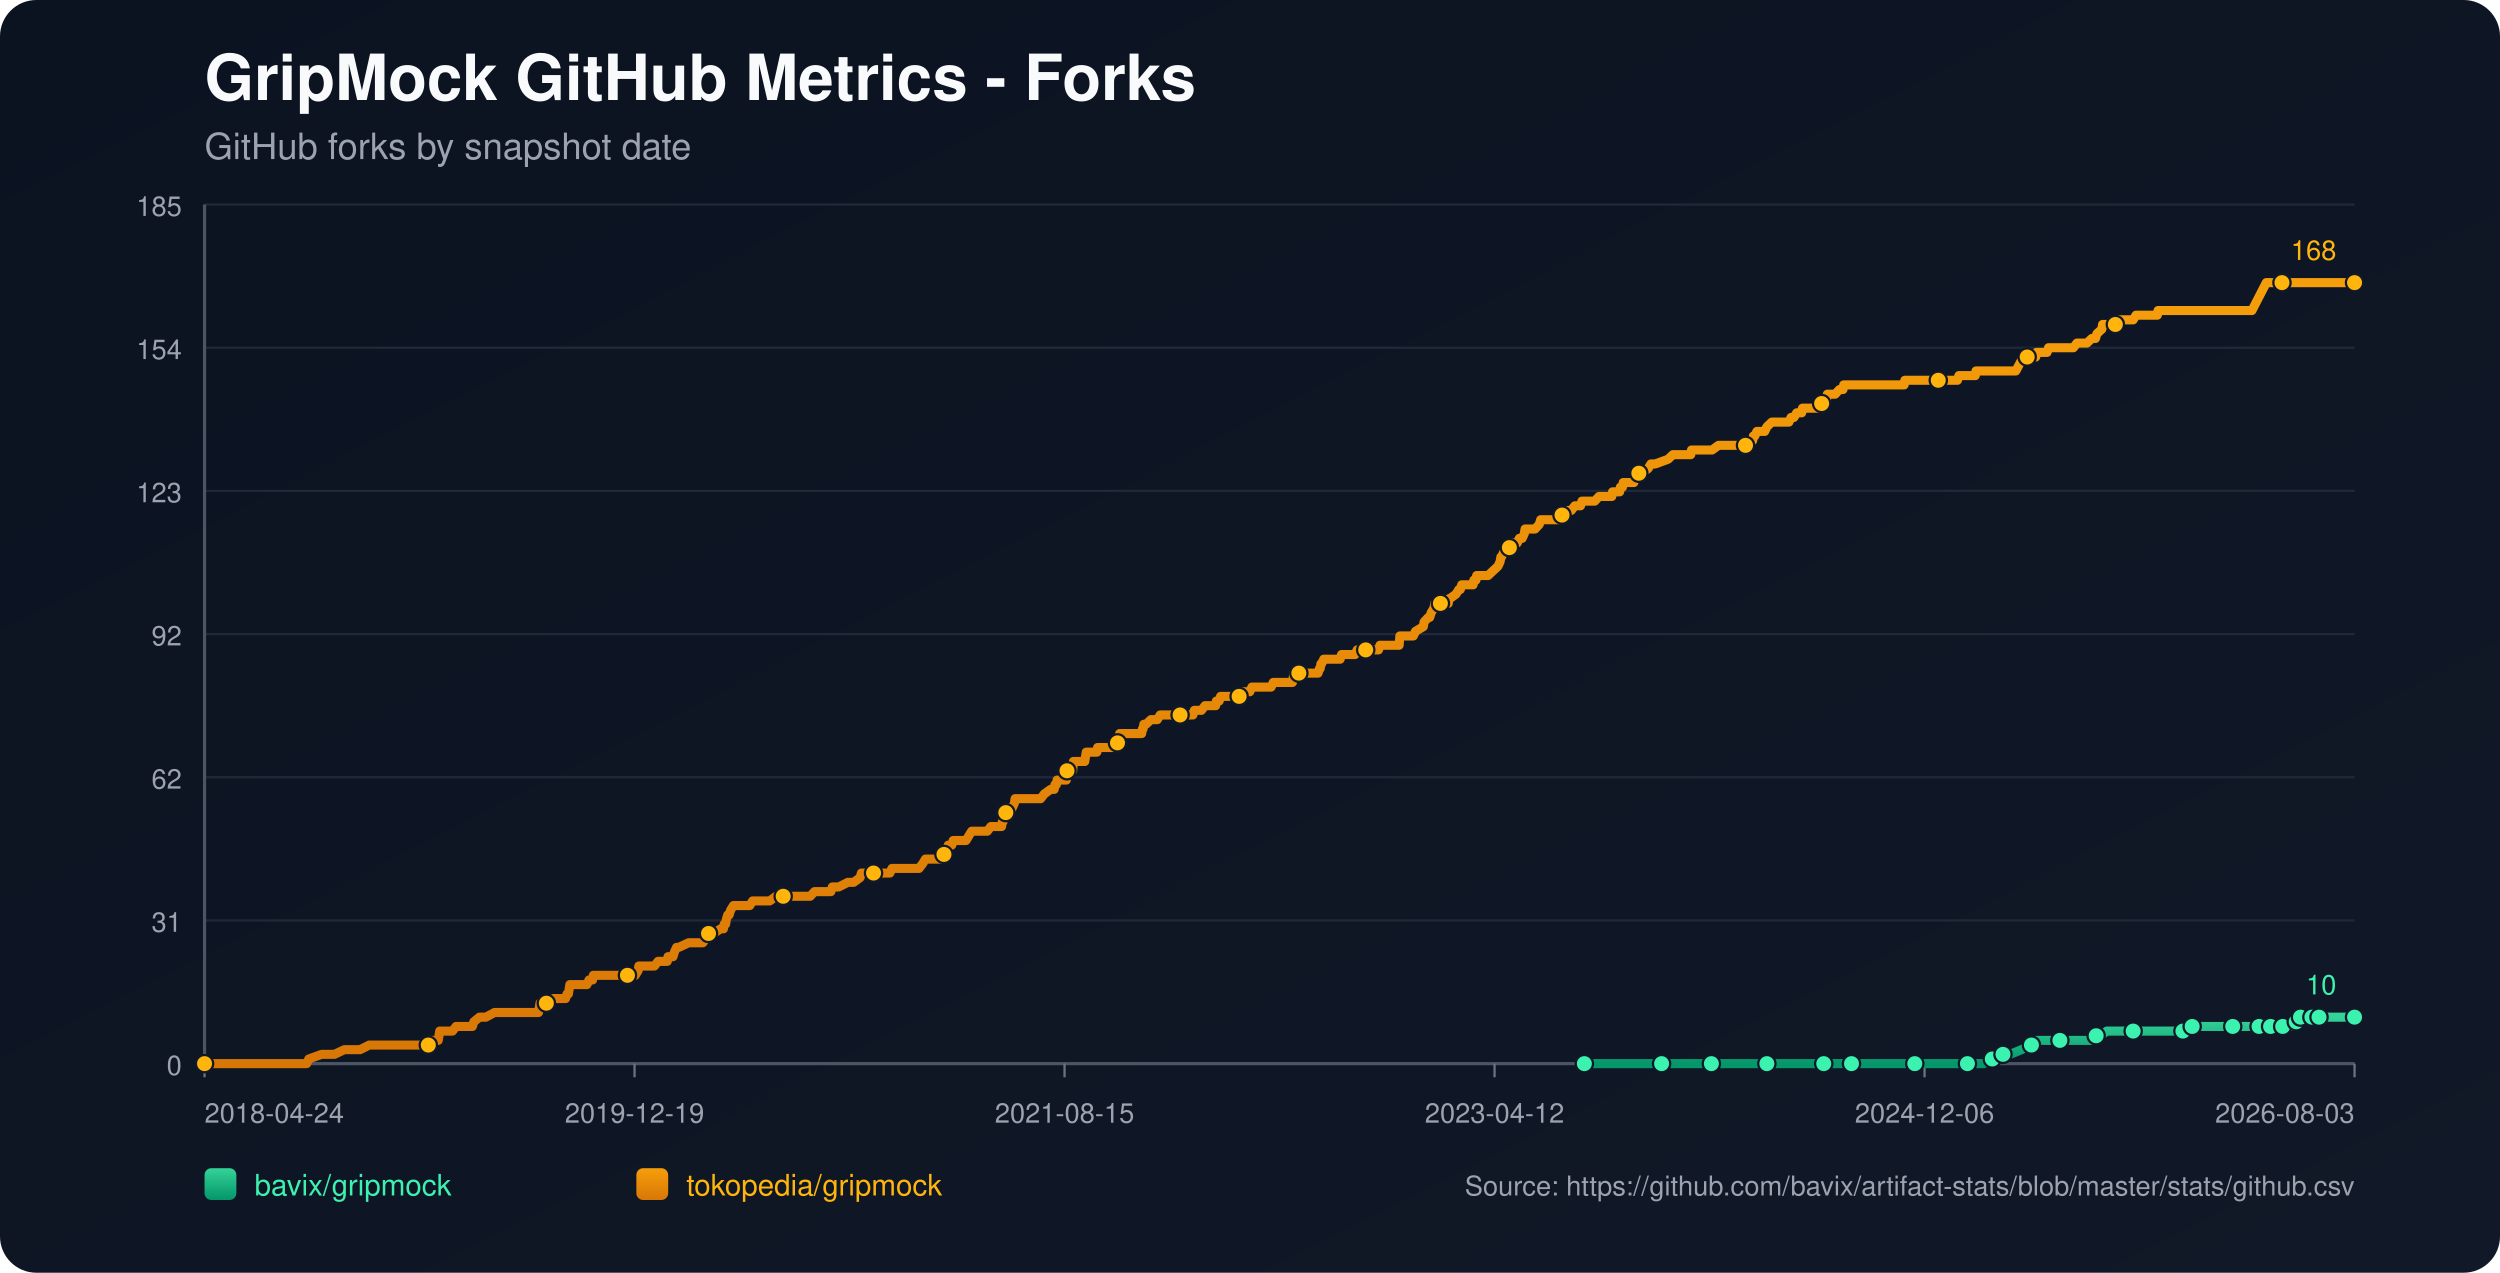
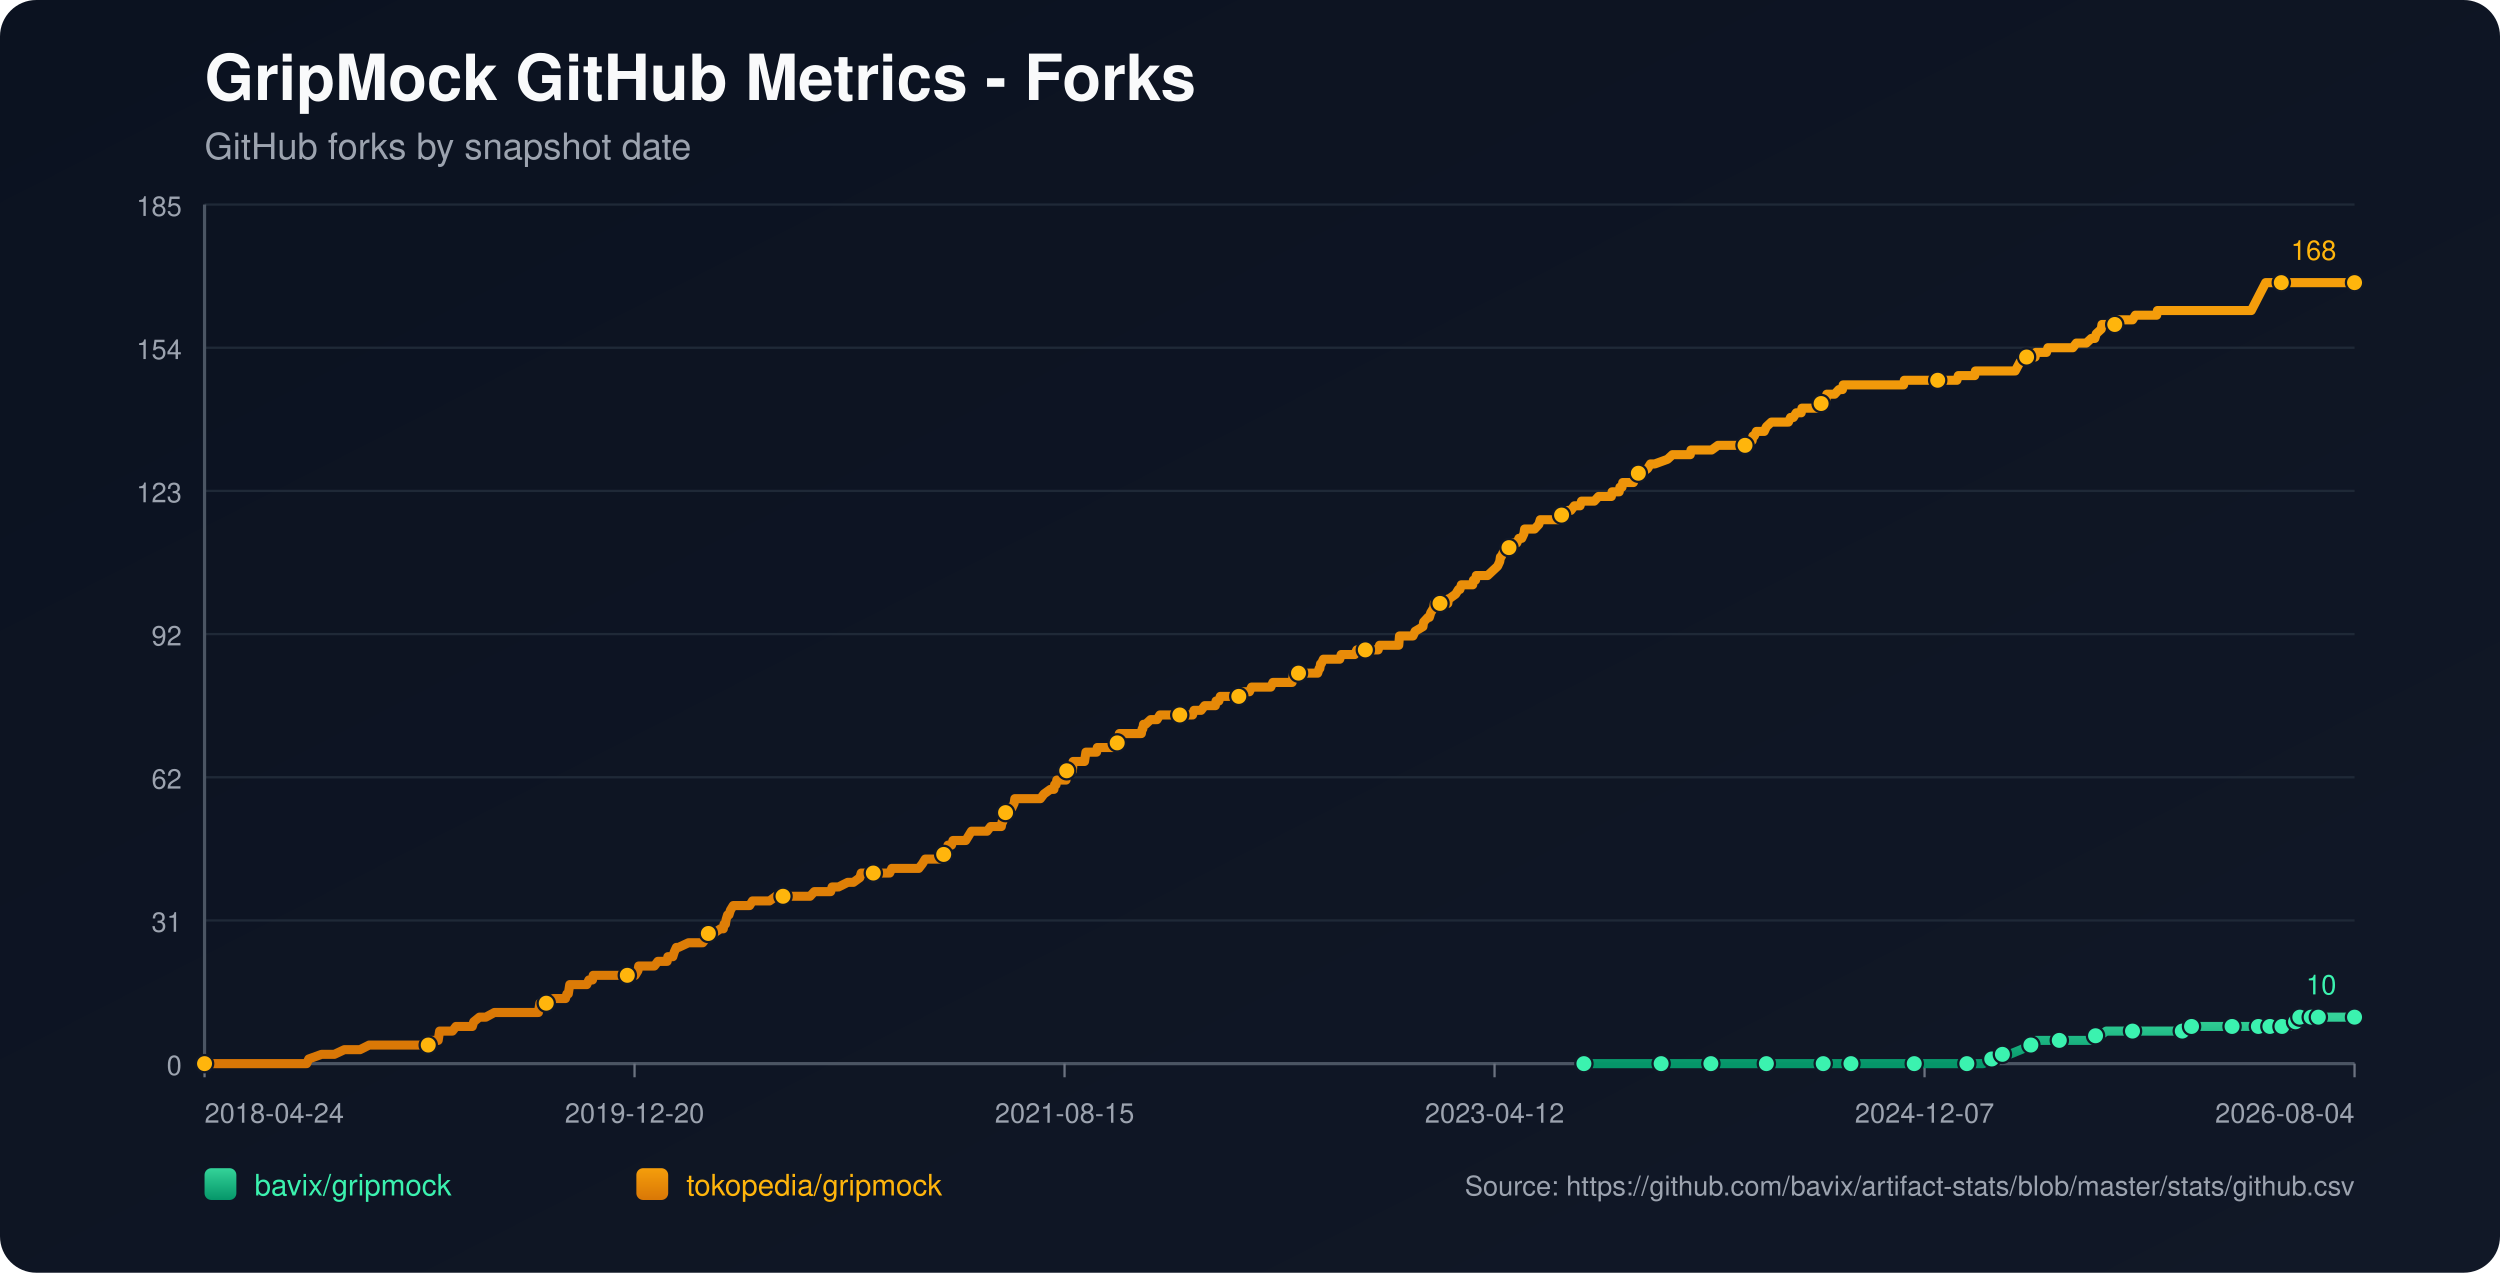
<svg xmlns="http://www.w3.org/2000/svg" width="1100" height="560" viewBox="0 0 1100 560">
  <defs>
    <linearGradient id="bg" x1="0" y1="0" x2="1" y2="1">
      <stop offset="0%" stop-color="#0b1220" />
      <stop offset="100%" stop-color="#111827" />
    </linearGradient>
    <linearGradient id="repo-0" x1="0" y1="0" x2="0" y2="1">
      <stop offset="0%" stop-color="#34d399" />
      <stop offset="100%" stop-color="#059669" />
    </linearGradient>
    <linearGradient id="repo-1" x1="0" y1="0" x2="0" y2="1">
      <stop offset="0%" stop-color="#f59e0b" />
      <stop offset="100%" stop-color="#d97706" />
    </linearGradient>
  </defs>
  <rect x="0" y="0" width="1100" height="560" fill="url(#bg)" rx="16" />
  <text x="90" y="44" fill="#f9fafb" font-size="28" font-family="-apple-system,BlinkMacSystemFont,Segoe UI,Helvetica,Arial,sans-serif" font-weight="700">GripMock GitHub Metrics - Forks</text>
  <text x="90" y="70" fill="#9ca3af" font-size="16" font-family="-apple-system,BlinkMacSystemFont,Segoe UI,Helvetica,Arial,sans-serif">GitHub forks by snapshot date</text>
  <line x1="90" y1="90.00" x2="1036" y2="90.00" stroke="#1f2937" stroke-width="1" />
  <text x="80" y="95.00" text-anchor="end" fill="#9ca3af" font-size="12" font-family="-apple-system,BlinkMacSystemFont,Segoe UI,Helvetica,Arial,sans-serif">185</text>
  <line x1="90" y1="153.00" x2="1036" y2="153.00" stroke="#1f2937" stroke-width="1" />
  <text x="80" y="158.00" text-anchor="end" fill="#9ca3af" font-size="12" font-family="-apple-system,BlinkMacSystemFont,Segoe UI,Helvetica,Arial,sans-serif">154</text>
  <line x1="90" y1="216.00" x2="1036" y2="216.00" stroke="#1f2937" stroke-width="1" />
  <text x="80" y="221.00" text-anchor="end" fill="#9ca3af" font-size="12" font-family="-apple-system,BlinkMacSystemFont,Segoe UI,Helvetica,Arial,sans-serif">123</text>
  <line x1="90" y1="279.00" x2="1036" y2="279.00" stroke="#1f2937" stroke-width="1" />
  <text x="80" y="284.00" text-anchor="end" fill="#9ca3af" font-size="12" font-family="-apple-system,BlinkMacSystemFont,Segoe UI,Helvetica,Arial,sans-serif">92</text>
  <line x1="90" y1="342.00" x2="1036" y2="342.00" stroke="#1f2937" stroke-width="1" />
  <text x="80" y="347.00" text-anchor="end" fill="#9ca3af" font-size="12" font-family="-apple-system,BlinkMacSystemFont,Segoe UI,Helvetica,Arial,sans-serif">62</text>
  <line x1="90" y1="405.00" x2="1036" y2="405.00" stroke="#1f2937" stroke-width="1" />
  <text x="80" y="410.00" text-anchor="end" fill="#9ca3af" font-size="12" font-family="-apple-system,BlinkMacSystemFont,Segoe UI,Helvetica,Arial,sans-serif">31</text>
  <line x1="90" y1="468.00" x2="1036" y2="468.00" stroke="#1f2937" stroke-width="1" />
  <text x="80" y="473.00" text-anchor="end" fill="#9ca3af" font-size="12" font-family="-apple-system,BlinkMacSystemFont,Segoe UI,Helvetica,Arial,sans-serif">0</text>
  <line x1="90" y1="468" x2="1036" y2="468" stroke="#4b5563" stroke-width="1.4" />
  <line x1="90" y1="90" x2="90" y2="468" stroke="#4b5563" stroke-width="1.4" />
  <line x1="90.00" y1="468" x2="90.00" y2="474" stroke="#6b7280" stroke-width="1" />
  <text x="90.00" y="494" text-anchor="start" fill="#9ca3af" font-size="12" font-family="-apple-system,BlinkMacSystemFont,Segoe UI,Helvetica,Arial,sans-serif">2018-04-24</text>
  <line x1="279.20" y1="468" x2="279.20" y2="474" stroke="#6b7280" stroke-width="1" />
-   <text x="279.20" y="494" text-anchor="middle" fill="#9ca3af" font-size="12" font-family="-apple-system,BlinkMacSystemFont,Segoe UI,Helvetica,Arial,sans-serif">2019-12-19</text>
+   <text x="279.20" y="494" text-anchor="middle" fill="#9ca3af" font-size="12" font-family="-apple-system,BlinkMacSystemFont,Segoe UI,Helvetica,Arial,sans-serif">2019-12-20</text>
  <line x1="468.40" y1="468" x2="468.40" y2="474" stroke="#6b7280" stroke-width="1" />
  <text x="468.40" y="494" text-anchor="middle" fill="#9ca3af" font-size="12" font-family="-apple-system,BlinkMacSystemFont,Segoe UI,Helvetica,Arial,sans-serif">2021-08-15</text>
  <line x1="657.60" y1="468" x2="657.60" y2="474" stroke="#6b7280" stroke-width="1" />
  <text x="657.60" y="494" text-anchor="middle" fill="#9ca3af" font-size="12" font-family="-apple-system,BlinkMacSystemFont,Segoe UI,Helvetica,Arial,sans-serif">2023-04-12</text>
  <line x1="846.80" y1="468" x2="846.80" y2="474" stroke="#6b7280" stroke-width="1" />
-   <text x="846.80" y="494" text-anchor="middle" fill="#9ca3af" font-size="12" font-family="-apple-system,BlinkMacSystemFont,Segoe UI,Helvetica,Arial,sans-serif">2024-12-06</text>
+   <text x="846.80" y="494" text-anchor="middle" fill="#9ca3af" font-size="12" font-family="-apple-system,BlinkMacSystemFont,Segoe UI,Helvetica,Arial,sans-serif">2024-12-07</text>
  <line x1="1036.00" y1="468" x2="1036.00" y2="474" stroke="#6b7280" stroke-width="1" />
-   <text x="1036.00" y="494" text-anchor="end" fill="#9ca3af" font-size="12" font-family="-apple-system,BlinkMacSystemFont,Segoe UI,Helvetica,Arial,sans-serif">2026-08-03</text>
-   <polyline fill="none" stroke="url(#repo-0)" stroke-width="4" stroke-linecap="round" stroke-linejoin="round" points="697.12,468.00 703.56,468.00 716.08,468.00 729.22,468.00 731.10,468.00 734.23,468.00 745.50,468.00 747.69,468.00 753.01,468.00 753.32,468.00 758.02,468.00 765.53,468.00 777.42,468.00 780.55,468.00 784.62,468.00 788.06,468.00 802.45,468.00 806.84,468.00 807.46,468.00 808.71,468.00 814.66,468.00 827.80,468.00 830.62,468.00 837.19,468.00 842.51,468.00 843.14,468.00 843.76,468.00 863.17,468.00 865.67,468.00 866.30,468.00 872.24,468.00 872.87,468.00 876.62,465.95 877.87,465.95 878.19,465.95 878.50,465.95 881.32,463.91 882.88,463.91 884.45,463.91 889.45,461.86 893.83,459.82 895.40,459.82 896.03,457.77 902.60,457.77 906.35,457.77 917.62,457.77 919.81,457.77 920.44,455.73 922.31,455.73 924.19,455.73 927.01,453.68 932.01,453.68 938.59,453.68 942.65,453.68 953.61,453.68 955.80,453.68 960.49,453.68 960.81,453.68 961.74,453.68 964.25,453.68 964.56,451.64 973.01,451.64 979.58,451.64 980.21,451.64 982.40,451.64 988.66,451.64 990.85,451.64 992.41,451.64 993.98,451.64 997.18,451.64 998.11,451.64 998.43,451.64 999.06,451.64 999.37,451.64 999.68,451.64 1004.07,451.64 1004.38,451.64 1004.69,451.64 1008.46,451.64 1008.76,449.59 1010.34,449.59 1010.65,449.59 1010.96,449.59 1011.91,449.59 1012.22,447.55 1016.31,447.55 1016.62,447.55 1016.93,447.55 1017.24,447.55 1018.50,447.55 1018.79,447.55 1020.05,447.55 1020.37,447.55 1025.99,447.55 1026.30,447.55 1026.61,447.55 1036.00,447.55" />
-   <circle cx="697.12" cy="468.00" r="3.8" fill="#3bf2af" stroke="#111827" stroke-width="1" />
-   <circle cx="731.10" cy="468.00" r="3.8" fill="#3bf2af" stroke="#111827" stroke-width="1" />
-   <circle cx="753.01" cy="468.00" r="3.8" fill="#3bf2af" stroke="#111827" stroke-width="1" />
-   <circle cx="777.42" cy="468.00" r="3.8" fill="#3bf2af" stroke="#111827" stroke-width="1" />
-   <circle cx="802.45" cy="468.00" r="3.8" fill="#3bf2af" stroke="#111827" stroke-width="1" />
-   <circle cx="814.66" cy="468.00" r="3.8" fill="#3bf2af" stroke="#111827" stroke-width="1" />
-   <circle cx="842.51" cy="468.00" r="3.8" fill="#3bf2af" stroke="#111827" stroke-width="1" />
-   <circle cx="865.67" cy="468.00" r="3.8" fill="#3bf2af" stroke="#111827" stroke-width="1" />
-   <circle cx="876.62" cy="465.95" r="3.8" fill="#3bf2af" stroke="#111827" stroke-width="1" />
-   <circle cx="881.32" cy="463.91" r="3.8" fill="#3bf2af" stroke="#111827" stroke-width="1" />
-   <circle cx="893.83" cy="459.82" r="3.8" fill="#3bf2af" stroke="#111827" stroke-width="1" />
-   <circle cx="906.35" cy="457.77" r="3.8" fill="#3bf2af" stroke="#111827" stroke-width="1" />
-   <circle cx="922.31" cy="455.73" r="3.8" fill="#3bf2af" stroke="#111827" stroke-width="1" />
-   <circle cx="938.59" cy="453.68" r="3.8" fill="#3bf2af" stroke="#111827" stroke-width="1" />
-   <circle cx="960.49" cy="453.68" r="3.8" fill="#3bf2af" stroke="#111827" stroke-width="1" />
-   <circle cx="964.56" cy="451.64" r="3.8" fill="#3bf2af" stroke="#111827" stroke-width="1" />
-   <circle cx="982.40" cy="451.64" r="3.8" fill="#3bf2af" stroke="#111827" stroke-width="1" />
-   <circle cx="993.98" cy="451.64" r="3.8" fill="#3bf2af" stroke="#111827" stroke-width="1" />
-   <circle cx="999.06" cy="451.64" r="3.8" fill="#3bf2af" stroke="#111827" stroke-width="1" />
-   <circle cx="1004.38" cy="451.64" r="3.8" fill="#3bf2af" stroke="#111827" stroke-width="1" />
-   <circle cx="1010.34" cy="449.59" r="3.8" fill="#3bf2af" stroke="#111827" stroke-width="1" />
-   <circle cx="1012.22" cy="447.55" r="3.8" fill="#3bf2af" stroke="#111827" stroke-width="1" />
-   <circle cx="1017.24" cy="447.55" r="3.8" fill="#3bf2af" stroke="#111827" stroke-width="1" />
-   <circle cx="1020.37" cy="447.55" r="3.8" fill="#3bf2af" stroke="#111827" stroke-width="1" />
+   <text x="1036.00" y="494" text-anchor="end" fill="#9ca3af" font-size="12" font-family="-apple-system,BlinkMacSystemFont,Segoe UI,Helvetica,Arial,sans-serif">2026-08-04</text>
+   <polyline fill="none" stroke="url(#repo-0)" stroke-width="4" stroke-linecap="round" stroke-linejoin="round" points="696.92,468.00 703.36,468.00 715.88,468.00 729.02,468.00 730.90,468.00 734.02,468.00 745.29,468.00 747.48,468.00 752.79,468.00 753.11,468.00 757.80,468.00 765.31,468.00 777.20,468.00 780.32,468.00 784.39,468.00 787.83,468.00 802.22,468.00 806.60,468.00 807.23,468.00 808.48,468.00 814.42,468.00 827.56,468.00 830.38,468.00 836.95,468.00 842.27,468.00 842.89,468.00 843.52,468.00 862.92,468.00 865.42,468.00 866.04,468.00 871.99,468.00 872.61,468.00 876.37,465.95 877.62,465.95 877.93,465.95 878.25,465.95 881.06,463.91 882.63,463.91 884.19,463.91 889.20,461.86 893.58,459.82 895.14,459.82 895.76,457.77 902.33,457.77 906.09,457.77 917.35,457.77 919.54,457.77 920.17,455.73 922.04,455.73 923.92,455.73 926.74,453.68 931.74,453.68 938.31,453.68 942.38,453.68 953.33,453.68 955.52,453.68 960.21,453.68 960.52,453.68 961.46,453.68 963.97,453.68 964.28,451.64 972.73,451.64 979.29,451.64 979.92,451.64 982.11,451.64 988.37,451.64 990.56,451.64 992.12,451.64 993.69,451.64 996.89,451.64 997.82,451.64 998.14,451.64 998.76,451.64 999.07,451.64 999.39,451.64 1003.77,451.64 1004.09,451.64 1004.39,451.64 1008.16,451.64 1008.46,449.59 1010.04,449.59 1010.35,449.59 1010.67,449.59 1011.61,449.59 1011.92,447.55 1016.01,447.55 1016.32,447.55 1016.63,447.55 1016.94,447.55 1018.20,447.55 1018.49,447.55 1019.75,447.55 1020.07,447.55 1025.69,447.55 1026.00,447.55 1026.31,447.55 1036.00,447.55" />
+   <circle cx="696.92" cy="468.00" r="3.8" fill="#3bf2af" stroke="#111827" stroke-width="1" />
+   <circle cx="730.90" cy="468.00" r="3.8" fill="#3bf2af" stroke="#111827" stroke-width="1" />
+   <circle cx="752.79" cy="468.00" r="3.8" fill="#3bf2af" stroke="#111827" stroke-width="1" />
+   <circle cx="777.20" cy="468.00" r="3.8" fill="#3bf2af" stroke="#111827" stroke-width="1" />
+   <circle cx="802.22" cy="468.00" r="3.8" fill="#3bf2af" stroke="#111827" stroke-width="1" />
+   <circle cx="814.42" cy="468.00" r="3.8" fill="#3bf2af" stroke="#111827" stroke-width="1" />
+   <circle cx="842.27" cy="468.00" r="3.8" fill="#3bf2af" stroke="#111827" stroke-width="1" />
+   <circle cx="865.42" cy="468.00" r="3.8" fill="#3bf2af" stroke="#111827" stroke-width="1" />
+   <circle cx="876.37" cy="465.95" r="3.8" fill="#3bf2af" stroke="#111827" stroke-width="1" />
+   <circle cx="881.06" cy="463.91" r="3.8" fill="#3bf2af" stroke="#111827" stroke-width="1" />
+   <circle cx="893.58" cy="459.82" r="3.8" fill="#3bf2af" stroke="#111827" stroke-width="1" />
+   <circle cx="906.09" cy="457.77" r="3.8" fill="#3bf2af" stroke="#111827" stroke-width="1" />
+   <circle cx="922.04" cy="455.73" r="3.8" fill="#3bf2af" stroke="#111827" stroke-width="1" />
+   <circle cx="938.31" cy="453.68" r="3.8" fill="#3bf2af" stroke="#111827" stroke-width="1" />
+   <circle cx="960.21" cy="453.68" r="3.8" fill="#3bf2af" stroke="#111827" stroke-width="1" />
+   <circle cx="964.28" cy="451.64" r="3.8" fill="#3bf2af" stroke="#111827" stroke-width="1" />
+   <circle cx="982.11" cy="451.64" r="3.8" fill="#3bf2af" stroke="#111827" stroke-width="1" />
+   <circle cx="993.69" cy="451.64" r="3.8" fill="#3bf2af" stroke="#111827" stroke-width="1" />
+   <circle cx="998.76" cy="451.64" r="3.8" fill="#3bf2af" stroke="#111827" stroke-width="1" />
+   <circle cx="1004.09" cy="451.64" r="3.8" fill="#3bf2af" stroke="#111827" stroke-width="1" />
+   <circle cx="1010.04" cy="449.59" r="3.8" fill="#3bf2af" stroke="#111827" stroke-width="1" />
+   <circle cx="1011.92" cy="447.55" r="3.8" fill="#3bf2af" stroke="#111827" stroke-width="1" />
+   <circle cx="1016.94" cy="447.55" r="3.8" fill="#3bf2af" stroke="#111827" stroke-width="1" />
+   <circle cx="1020.07" cy="447.55" r="3.8" fill="#3bf2af" stroke="#111827" stroke-width="1" />
  <circle cx="1036.00" cy="447.55" r="3.8" fill="#3bf2af" stroke="#111827" stroke-width="1" />
  <text x="1028.00" y="437.55" text-anchor="end" fill="#3bf2af" font-size="12" font-family="-apple-system,BlinkMacSystemFont,Segoe UI,Helvetica,Arial,sans-serif">10</text>
-   <polyline fill="none" stroke="url(#repo-1)" stroke-width="4" stroke-linecap="round" stroke-linejoin="round" points="90.00,468.00 91.75,468.00 92.38,468.00 95.82,468.00 99.26,468.00 134.94,468.00 135.88,465.95 141.51,463.91 147.14,463.91 151.52,461.86 154.97,461.86 155.59,461.86 155.91,461.86 156.22,461.86 157.78,461.86 158.41,461.86 162.48,459.82 162.79,459.82 166.55,459.82 167.48,459.82 167.80,459.82 169.36,459.82 170.93,459.82 172.80,459.82 173.74,459.82 178.75,459.82 181.25,459.82 182.82,459.82 183.13,459.82 188.14,459.82 188.45,459.82 189.08,457.77 192.21,457.77 192.83,457.77 193.15,455.73 193.46,453.68 199.09,453.68 200.66,451.64 206.60,451.64 207.85,451.64 208.48,449.59 210.98,447.55 213.80,447.55 217.56,445.50 217.87,445.50 220.06,445.50 222.25,445.50 225.38,445.50 226.32,445.50 228.51,445.50 230.70,445.50 232.58,445.50 232.89,445.50 233.20,445.50 235.71,445.50 236.33,445.50 236.96,445.50 237.27,443.45 237.58,441.41 237.90,441.41 240.40,441.41 241.03,441.41 243.53,439.36 248.85,439.36 249.48,437.32 249.79,437.32 250.10,437.32 250.73,433.23 251.98,433.23 252.29,433.23 254.17,433.23 254.48,433.23 256.67,433.23 257.61,433.23 258.24,433.23 259.18,431.18 260.74,431.18 261.06,429.14 261.99,429.14 264.81,429.14 268.25,429.14 269.19,429.14 270.13,429.14 270.44,429.14 271.70,429.14 272.01,429.14 272.63,429.14 273.57,429.14 275.14,429.14 275.76,429.14 276.08,429.14 276.39,429.14 277.95,429.14 278.89,429.14 279.52,429.14 280.77,427.09 281.08,425.05 282.65,425.05 286.09,425.05 287.97,425.05 289.53,423.00 289.85,423.00 292.04,423.00 293.60,423.00 293.92,420.95 295.79,420.95 296.11,420.95 296.73,418.91 297.67,416.86 297.98,416.86 298.30,416.86 298.61,416.86 302.99,414.82 306.75,414.82 307.06,414.82 307.68,414.82 308.94,414.82 309.25,414.82 310.81,412.77 311.44,410.73 311.75,410.73 312.07,410.73 312.38,410.73 313.94,410.73 317.07,408.68 318.32,408.68 318.64,406.64 319.26,406.64 319.58,404.59 320.20,402.55 320.83,402.55 321.45,400.50 322.71,398.45 323.33,398.45 325.21,398.45 325.52,398.45 326.77,398.45 328.65,398.45 329.90,398.45 331.16,396.41 331.47,396.41 332.09,396.41 333.03,396.41 333.97,396.41 335.54,396.41 337.10,396.41 338.67,396.41 341.48,394.36 343.99,394.36 344.30,394.36 344.61,394.36 349.31,394.36 350.25,394.36 351.18,394.36 351.50,394.36 352.44,394.36 354.63,394.36 354.94,394.36 356.50,394.36 358.38,392.32 361.51,392.32 362.45,392.32 363.39,392.32 364.64,392.32 365.27,392.32 365.58,392.32 366.21,390.27 367.77,390.27 369.02,390.27 373.09,388.23 374.66,388.23 375.59,388.23 378.41,386.18 379.04,384.14 379.35,384.14 379.66,384.14 381.23,384.14 382.17,384.14 383.42,384.14 383.73,384.14 384.36,384.14 386.55,384.14 386.86,384.14 387.49,384.14 389.68,384.14 390.30,384.14 391.55,384.14 392.49,382.09 392.81,382.09 393.12,382.09 396.87,382.09 397.50,382.09 398.75,382.09 399.07,382.09 400.32,382.09 401.57,382.09 401.88,382.09 402.19,382.09 403.76,382.09 404.39,382.09 405.95,380.05 407.20,378.00 408.14,378.00 410.02,378.00 411.27,378.00 412.83,378.00 413.15,378.00 413.77,378.00 414.40,378.00 415.03,378.00 415.34,375.95 416.28,373.91 416.59,373.91 416.90,373.91 417.22,371.86 418.78,371.86 419.41,369.82 420.66,369.82 421.28,369.82 422.22,369.82 422.85,369.82 423.79,369.82 425.04,369.82 426.29,367.77 427.54,365.73 427.86,365.73 429.42,365.73 429.73,365.73 430.36,365.73 430.67,365.73 431.30,365.73 431.61,365.73 433.18,365.73 434.43,365.73 435.99,363.68 440.37,363.68 440.69,363.68 441.00,361.64 441.31,361.64 442.25,357.55 442.56,357.55 442.88,357.55 443.19,357.55 444.44,355.50 445.07,355.50 445.38,355.50 446.32,353.45 446.63,351.41 447.26,351.41 449.14,351.41 449.45,351.41 449.76,351.41 451.01,351.41 453.21,351.41 453.52,351.41 454.14,351.41 456.33,351.41 457.90,351.41 459.46,349.36 462.28,347.32 463.53,347.32 463.85,347.32 464.16,345.27 464.78,345.27 465.10,343.23 465.41,343.23 466.35,343.23 466.66,343.23 467.60,343.23 469.17,343.23 469.48,339.14 469.79,339.14 470.10,339.14 470.42,339.14 470.73,339.14 471.04,339.14 471.67,339.14 471.98,339.14 472.29,335.05 473.23,335.05 473.86,335.05 474.49,335.05 475.74,335.05 476.99,335.05 477.30,335.05 477.61,333.00 477.93,330.95 479.49,330.95 480.74,330.95 481.06,330.95 482.31,330.95 482.62,330.95 482.94,328.91 486.06,328.91 486.38,328.91 487.00,328.91 488.57,328.91 489.19,328.91 489.82,328.91 491.07,326.86 491.70,326.86 492.01,324.82 492.32,324.82 492.64,322.77 493.89,322.77 494.20,322.77 494.83,322.77 495.14,322.77 496.08,322.77 496.39,322.77 497.64,322.77 500.46,322.77 501.40,322.77 502.34,322.77 502.65,320.73 502.96,320.73 503.28,318.68 503.59,318.68 504.22,318.68 506.41,316.64 507.66,316.64 507.97,316.64 508.28,316.64 509.22,316.64 510.47,314.59 511.73,314.59 513.29,314.59 513.60,314.59 517.05,314.59 518.61,314.59 519.24,314.59 519.86,314.59 522.37,314.59 522.99,314.59 523.31,314.59 524.24,314.59 524.87,314.59 525.50,312.55 526.12,312.55 526.75,312.55 528.00,312.55 528.31,312.55 528.63,312.55 530.19,310.50 530.82,310.50 531.13,310.50 532.07,310.50 532.69,310.50 533.32,310.50 534.88,310.50 535.20,308.45 535.51,308.45 536.45,308.45 537.07,306.41 537.70,306.41 539.27,306.41 542.08,306.41 542.40,306.41 543.65,306.41 543.96,306.41 545.21,306.41 545.52,306.41 545.84,304.36 546.46,304.36 547.40,304.36 547.72,304.36 548.03,304.36 548.65,304.36 549.91,304.36 550.84,302.32 551.16,302.32 555.23,302.32 555.54,302.32 556.48,302.32 557.10,302.32 559.29,302.32 560.23,300.27 560.55,300.27 560.86,300.27 563.36,300.27 563.68,300.27 563.99,300.27 564.93,300.27 565.24,300.27 565.87,300.27 568.06,300.27 568.68,300.27 569.31,296.18 570.25,296.18 570.56,296.18 571.50,296.18 576.82,296.18 578.07,296.18 578.38,296.18 579.95,296.18 580.57,294.14 580.89,294.14 581.20,292.09 581.51,292.09 582.45,290.05 583.39,290.05 583.70,290.05 585.58,290.05 585.89,290.05 586.52,290.05 587.46,290.05 588.09,290.05 588.40,290.05 589.65,290.05 590.28,288.00 590.90,288.00 591.84,288.00 592.15,288.00 596.22,288.00 597.16,285.95 598.10,285.95 598.41,285.95 599.98,285.95 600.29,285.95 600.60,285.95 600.92,285.95 602.17,285.95 603.11,285.95 605.30,285.95 606.24,285.95 606.55,285.95 607.18,283.91 607.80,283.91 609.68,283.91 609.99,283.91 613.12,283.91 613.43,283.91 614.37,283.91 614.69,283.91 615.62,283.91 615.94,279.82 616.25,279.82 617.82,279.82 618.13,279.82 619.07,279.82 620.63,279.82 621.88,279.82 622.82,277.77 626.26,275.73 626.58,273.68 628.46,271.64 629.08,271.64 629.71,269.59 630.96,267.55 631.27,265.50 633.78,265.50 636.59,265.50 637.22,265.50 637.53,263.45 637.84,263.45 640.66,261.41 641.91,259.36 642.23,259.36 642.54,259.36 643.16,257.32 644.42,257.32 644.73,257.32 645.35,257.32 646.61,257.32 648.17,257.32 648.48,255.27 649.11,255.27 649.42,255.27 649.74,253.23 650.05,253.23 650.36,253.23 650.99,253.23 654.74,253.23 656.93,251.18 659.12,249.14 660.06,247.09 660.38,245.05 660.69,245.05 661.63,243.00 661.94,243.00 664.13,240.95 664.44,240.95 665.70,238.91 666.01,238.91 666.32,238.91 667.57,238.91 668.51,236.86 669.76,236.86 670.70,234.82 671.02,232.77 672.89,232.77 673.52,232.77 674.46,232.77 674.77,232.77 675.40,232.77 677.28,230.73 677.90,228.68 678.53,228.68 678.84,228.68 679.47,228.68 679.78,228.68 680.72,228.68 681.03,228.68 681.66,228.68 682.91,228.68 683.22,228.68 683.85,228.68 684.47,228.68 685.72,228.68 686.04,226.64 687.29,226.64 688.54,226.64 690.11,224.59 691.04,224.59 691.36,224.59 692.92,222.55 693.24,222.55 694.49,222.55 695.43,222.55 696.05,220.50 696.99,220.50 698.24,220.50 698.56,220.50 699.18,220.50 701.69,220.50 703.56,218.45 705.75,218.45 709.20,218.45 709.51,216.41 709.82,216.41 711.70,216.41 712.33,216.41 712.64,216.41 712.95,214.36 713.89,214.36 714.20,212.32 714.83,212.32 717.33,212.32 718.90,212.32 719.52,210.27 721.09,208.23 722.34,208.23 725.16,206.18 726.41,204.14 728.29,204.14 733.92,202.09 736.11,200.05 736.74,200.05 739.55,200.05 740.18,200.05 740.80,200.05 742.68,200.05 743.31,200.05 743.93,200.05 744.25,198.00 744.56,198.00 747.06,198.00 749.88,198.00 751.44,198.00 753.32,198.00 756.14,195.95 758.64,195.95 759.89,195.95 760.52,195.95 761.77,195.95 763.34,195.95 763.96,195.95 764.59,195.95 766.47,195.95 767.72,195.95 768.03,195.95 770.85,193.91 771.16,193.91 771.47,191.86 772.10,191.86 773.04,189.82 774.29,189.82 776.17,189.82 776.48,189.82 777.42,187.77 779.61,185.73 781.80,185.73 783.68,185.73 786.18,185.73 786.81,185.73 787.12,185.73 788.06,183.68 788.37,183.68 788.68,183.68 789.31,183.68 790.56,181.64 792.75,181.64 793.07,179.59 794.00,179.59 795.88,179.59 797.45,179.59 797.76,179.59 799.01,179.59 799.95,179.59 800.26,177.55 801.52,177.55 802.14,175.50 803.71,175.50 804.02,173.45 804.33,173.45 806.21,173.45 807.15,173.45 807.46,173.45 809.34,171.41 810.59,171.41 810.90,171.41 811.22,169.36 813.41,169.36 814.97,169.36 818.73,169.36 819.04,169.36 820.92,169.36 823.73,169.36 826.86,169.36 828.74,169.36 829.05,169.36 829.37,169.36 829.99,169.36 832.50,169.36 834.69,169.36 837.82,169.36 838.13,167.32 840.95,167.32 841.89,167.32 843.14,167.32 852.84,167.32 854.09,167.32 854.40,167.32 857.53,167.32 859.10,167.32 861.29,167.32 861.91,165.27 862.23,165.27 864.10,165.27 865.36,165.27 865.98,165.27 866.30,165.27 866.61,165.27 867.55,165.27 869.11,165.27 869.42,163.23 870.99,163.23 873.18,163.23 875.37,163.23 876.00,163.23 879.44,163.23 879.75,163.23 881.32,163.23 882.88,163.23 885.70,163.23 886.95,163.23 889.14,159.14 889.45,159.14 890.08,157.09 891.64,157.09 891.96,157.09 892.58,157.09 893.52,157.09 893.83,157.09 894.15,157.09 894.46,157.09 895.71,157.09 896.03,155.05 897.90,155.05 898.22,155.05 899.78,155.05 900.09,155.05 900.72,155.05 901.35,153.00 902.28,153.00 905.41,153.00 911.05,153.00 912.30,153.00 913.86,150.95 915.11,150.95 916.37,150.95 917.31,150.95 918.24,150.95 920.44,148.91 922.00,148.91 922.63,146.86 924.82,144.82 925.13,142.77 925.44,142.77 928.88,142.77 930.76,142.77 931.08,140.73 933.89,140.73 938.59,140.73 939.84,138.68 940.15,138.68 941.09,138.68 944.84,138.68 949.23,138.68 949.54,136.64 953.61,136.64 956.11,136.64 968.32,136.64 971.13,136.64 972.07,136.64 973.64,136.64 973.95,136.64 979.58,136.64 982.09,136.64 987.09,136.64 988.66,136.64 990.85,136.64 997.18,124.36 1000.00,124.36 1000.30,124.36 1000.94,124.36 1001.25,124.36 1002.19,124.36 1002.50,124.36 1003.75,124.36 1004.07,124.36 1007.83,124.36 1008.14,124.36 1008.46,124.36 1008.76,124.36 1009.08,124.36 1009.71,124.36 1010.02,124.36 1010.34,124.36 1010.65,124.36 1014.41,124.36 1014.73,124.36 1016.93,124.36 1017.24,124.36 1025.07,124.36 1025.36,124.36 1026.61,124.36 1026.93,124.36 1029.73,124.36 1030.04,124.36 1030.36,124.36 1036.00,124.36" />
+   <polyline fill="none" stroke="url(#repo-1)" stroke-width="4" stroke-linecap="round" stroke-linejoin="round" points="90.00,468.00 91.75,468.00 92.38,468.00 95.82,468.00 99.26,468.00 134.92,468.00 135.86,465.95 141.49,463.91 147.12,463.91 151.50,461.86 154.95,461.86 155.57,461.86 155.88,461.86 156.20,461.86 157.76,461.86 158.39,461.86 162.45,459.82 162.77,459.82 166.52,459.82 167.46,459.82 167.77,459.82 169.34,459.82 170.90,459.82 172.78,459.82 173.72,459.82 178.72,459.82 181.22,459.82 182.79,459.82 183.10,459.82 188.11,459.82 188.42,459.82 189.05,457.77 192.17,457.77 192.80,457.77 193.11,455.73 193.43,453.68 199.06,453.68 200.62,451.64 206.57,451.64 207.82,451.64 208.44,449.59 210.95,447.55 213.76,447.55 217.51,445.50 217.83,445.50 220.02,445.50 222.21,445.50 225.34,445.50 226.27,445.50 228.46,445.50 230.65,445.50 232.53,445.50 232.84,445.50 233.16,445.50 235.66,445.50 236.29,445.50 236.91,445.50 237.22,443.45 237.54,441.41 237.85,441.41 240.35,441.41 240.98,441.41 243.48,439.36 248.80,439.36 249.43,437.32 249.74,437.32 250.05,437.32 250.68,433.23 251.93,433.23 252.24,433.23 254.12,433.23 254.43,433.23 256.62,433.23 257.56,433.23 258.18,433.23 259.12,431.18 260.69,431.18 261.00,429.14 261.94,429.14 264.75,429.14 268.20,429.14 269.13,429.14 270.07,429.14 270.39,429.14 271.64,429.14 271.95,429.14 272.58,429.14 273.51,429.14 275.08,429.14 275.70,429.14 276.02,429.14 276.33,429.14 277.89,429.14 278.83,429.14 279.46,429.14 280.71,427.09 281.02,425.05 282.59,425.05 286.03,425.05 287.91,425.05 289.47,423.00 289.78,423.00 291.97,423.00 293.54,423.00 293.85,420.95 295.73,420.95 296.04,420.95 296.66,418.91 297.60,416.86 297.92,416.86 298.23,416.86 298.54,416.86 302.92,414.82 306.68,414.82 306.99,414.82 307.61,414.82 308.87,414.82 309.18,414.82 310.74,412.77 311.37,410.73 311.68,410.73 311.99,410.73 312.31,410.73 313.87,410.73 317.00,408.68 318.25,408.68 318.56,406.64 319.19,406.64 319.50,404.59 320.13,402.55 320.75,402.55 321.38,400.50 322.63,398.45 323.26,398.45 325.13,398.45 325.45,398.45 326.70,398.45 328.58,398.45 329.83,398.45 331.08,396.41 331.39,396.41 332.02,396.41 332.95,396.41 333.89,396.41 335.46,396.41 337.02,396.41 338.59,396.41 341.40,394.36 343.90,394.36 344.22,394.36 344.53,394.36 349.22,394.36 350.16,394.36 351.10,394.36 351.41,394.36 352.35,394.36 354.54,394.36 354.85,394.36 356.42,394.36 358.30,392.32 361.42,392.32 362.36,392.32 363.30,392.32 364.55,392.32 365.18,392.32 365.49,392.32 366.12,390.27 367.68,390.27 368.93,390.27 373.00,388.23 374.56,388.23 375.50,388.23 378.32,386.18 378.94,384.14 379.26,384.14 379.57,384.14 381.13,384.14 382.07,384.14 383.32,384.14 383.64,384.14 384.26,384.14 386.45,384.14 386.76,384.14 387.39,384.14 389.58,384.14 390.21,384.14 391.46,384.14 392.40,382.09 392.71,382.09 393.02,382.09 396.78,382.09 397.40,382.09 398.65,382.09 398.97,382.09 400.22,382.09 401.47,382.09 401.78,382.09 402.09,382.09 403.66,382.09 404.28,382.09 405.85,380.05 407.10,378.00 408.04,378.00 409.92,378.00 411.17,378.00 412.73,378.00 413.04,378.00 413.67,378.00 414.29,378.00 414.92,378.00 415.23,375.95 416.17,373.91 416.48,373.91 416.80,373.91 417.11,371.86 418.67,371.86 419.30,369.82 420.55,369.82 421.18,369.82 422.12,369.82 422.74,369.82 423.68,369.82 424.93,369.82 426.18,367.77 427.43,365.73 427.75,365.73 429.31,365.73 429.62,365.73 430.25,365.73 430.56,365.73 431.19,365.73 431.50,365.73 433.07,365.73 434.32,365.73 435.88,363.68 440.26,363.68 440.57,363.68 440.89,361.64 441.20,361.64 442.14,357.55 442.45,357.55 442.76,357.55 443.08,357.55 444.33,355.50 444.95,355.50 445.27,355.50 446.21,353.45 446.52,351.41 447.14,351.41 449.02,351.41 449.33,351.41 449.65,351.41 450.90,351.41 453.09,351.41 453.40,351.41 454.03,351.41 456.22,351.41 457.78,351.41 459.34,349.36 462.16,347.32 463.41,347.32 463.72,347.32 464.04,345.27 464.66,345.27 464.98,343.23 465.29,343.23 466.23,343.23 466.54,343.23 467.48,343.23 469.04,343.23 469.36,339.14 469.67,339.14 469.98,339.14 470.29,339.14 470.61,339.14 470.92,339.14 471.55,339.14 471.86,339.14 472.17,335.05 473.11,335.05 473.74,335.05 474.36,335.05 475.61,335.05 476.86,335.05 477.18,335.05 477.49,333.00 477.80,330.95 479.37,330.95 480.62,330.95 480.93,330.95 482.18,330.95 482.50,330.95 482.81,328.91 485.94,328.91 486.25,328.91 486.88,328.91 488.44,328.91 489.07,328.91 489.69,328.91 490.94,326.86 491.57,326.86 491.88,324.82 492.19,324.82 492.51,322.77 493.76,322.77 494.07,322.77 494.70,322.77 495.01,322.77 495.95,322.77 496.26,322.77 497.51,322.77 500.33,322.77 501.27,322.77 502.20,322.77 502.52,320.73 502.83,320.73 503.14,318.68 503.46,318.68 504.08,318.68 506.27,316.64 507.52,316.64 507.84,316.64 508.15,316.64 509.09,316.64 510.34,314.59 511.59,314.59 513.15,314.59 513.47,314.59 516.91,314.59 518.47,314.59 519.10,314.59 519.72,314.59 522.23,314.59 522.85,314.59 523.17,314.59 524.10,314.59 524.73,314.59 525.36,312.55 525.98,312.55 526.61,312.55 527.86,312.55 528.17,312.55 528.48,312.55 530.05,310.50 530.67,310.50 530.99,310.50 531.93,310.50 532.55,310.50 533.18,310.50 534.74,310.50 535.05,308.45 535.37,308.45 536.30,308.45 536.93,306.41 537.56,306.41 539.12,306.41 541.94,306.41 542.25,306.41 543.50,306.41 543.81,306.41 545.06,306.41 545.38,306.41 545.69,304.36 546.32,304.36 547.25,304.36 547.57,304.36 547.88,304.36 548.51,304.36 549.76,304.36 550.70,302.32 551.01,302.32 555.08,302.32 555.39,302.32 556.33,302.32 556.95,302.32 559.14,302.32 560.08,300.27 560.39,300.27 560.71,300.27 563.21,300.27 563.52,300.27 563.84,300.27 564.77,300.27 565.09,300.27 565.71,300.27 567.90,300.27 568.53,300.27 569.15,296.18 570.09,296.18 570.41,296.18 571.34,296.18 576.66,296.18 577.91,296.18 578.23,296.18 579.79,296.18 580.42,294.14 580.73,294.14 581.04,292.09 581.35,292.09 582.29,290.05 583.23,290.05 583.54,290.05 585.42,290.05 585.73,290.05 586.36,290.05 587.30,290.05 587.92,290.05 588.24,290.05 589.49,290.05 590.11,288.00 590.74,288.00 591.68,288.00 591.99,288.00 596.06,288.00 597.00,285.95 597.94,285.95 598.25,285.95 599.81,285.95 600.13,285.95 600.44,285.95 600.75,285.95 602.00,285.95 602.94,285.95 605.13,285.95 606.07,285.95 606.38,285.95 607.01,283.91 607.63,283.91 609.51,283.91 609.82,283.91 612.95,283.91 613.26,283.91 614.20,283.91 614.52,283.91 615.45,283.91 615.77,279.82 616.08,279.82 617.64,279.82 617.96,279.82 618.90,279.82 620.46,279.82 621.71,279.82 622.65,277.77 626.09,275.73 626.40,273.68 628.28,271.64 628.91,271.64 629.53,269.59 630.78,267.55 631.10,265.50 633.60,265.50 636.42,265.50 637.04,265.50 637.35,263.45 637.67,263.45 640.48,261.41 641.73,259.36 642.05,259.36 642.36,259.36 642.99,257.32 644.24,257.32 644.55,257.32 645.18,257.32 646.43,257.32 647.99,257.32 648.30,255.27 648.93,255.27 649.24,255.27 649.56,253.23 649.87,253.23 650.18,253.23 650.81,253.23 654.56,253.23 656.75,251.18 658.94,249.14 659.88,247.09 660.19,245.05 660.50,245.05 661.44,243.00 661.76,243.00 663.95,240.95 664.26,240.95 665.51,238.91 665.82,238.91 666.14,238.91 667.39,238.91 668.33,236.86 669.58,236.86 670.52,234.82 670.83,232.77 672.71,232.77 673.33,232.77 674.27,232.77 674.58,232.77 675.21,232.77 677.09,230.73 677.71,228.68 678.34,228.68 678.65,228.68 679.28,228.68 679.59,228.68 680.53,228.68 680.84,228.68 681.47,228.68 682.72,228.68 683.03,228.68 683.66,228.68 684.28,228.68 685.53,228.68 685.85,226.64 687.10,226.64 688.35,226.64 689.91,224.59 690.85,224.59 691.16,224.59 692.73,222.55 693.04,222.55 694.29,222.55 695.23,222.55 695.86,220.50 696.79,220.50 698.05,220.50 698.36,220.50 698.98,220.50 701.49,220.50 703.36,218.45 705.55,218.45 709.00,218.45 709.31,216.41 709.62,216.41 711.50,216.41 712.12,216.41 712.44,216.41 712.75,214.36 713.69,214.36 714.00,212.32 714.63,212.32 717.13,212.32 718.69,212.32 719.32,210.27 720.88,208.23 722.14,208.23 724.95,206.18 726.20,204.14 728.08,204.14 733.71,202.09 735.90,200.05 736.53,200.05 739.34,200.05 739.97,200.05 740.59,200.05 742.47,200.05 743.10,200.05 743.72,200.05 744.03,198.00 744.35,198.00 746.85,198.00 749.67,198.00 751.23,198.00 753.11,198.00 755.92,195.95 758.43,195.95 759.68,195.95 760.30,195.95 761.55,195.95 763.12,195.95 763.74,195.95 764.37,195.95 766.25,195.95 767.50,195.95 767.81,195.95 770.63,193.91 770.94,193.91 771.25,191.86 771.88,191.86 772.82,189.82 774.07,189.82 775.94,189.82 776.26,189.82 777.20,187.77 779.39,185.73 781.58,185.73 783.45,185.73 785.96,185.73 786.58,185.73 786.89,185.73 787.83,183.68 788.15,183.68 788.46,183.68 789.08,183.68 790.34,181.64 792.53,181.64 792.84,179.59 793.78,179.59 795.65,179.59 797.22,179.59 797.53,179.59 798.78,179.59 799.72,179.59 800.03,177.55 801.29,177.55 801.91,175.50 803.48,175.50 803.79,173.45 804.10,173.45 805.98,173.45 806.92,173.45 807.23,173.45 809.11,171.41 810.36,171.41 810.67,171.41 810.98,169.36 813.17,169.36 814.74,169.36 818.49,169.36 818.80,169.36 820.68,169.36 823.50,169.36 826.63,169.36 828.50,169.36 828.82,169.36 829.13,169.36 829.75,169.36 832.26,169.36 834.45,169.36 837.58,169.36 837.89,167.32 840.70,167.32 841.64,167.32 842.89,167.32 852.59,167.32 853.84,167.32 854.16,167.32 857.28,167.32 858.85,167.32 861.04,167.32 861.66,165.27 861.98,165.27 863.85,165.27 865.11,165.27 865.73,165.27 866.04,165.27 866.36,165.27 867.30,165.27 868.86,165.27 869.17,163.23 870.74,163.23 872.93,163.23 875.12,163.23 875.74,163.23 879.18,163.23 879.50,163.23 881.06,163.23 882.63,163.23 885.44,163.23 886.69,163.23 888.88,159.14 889.20,159.14 889.82,157.09 891.39,157.09 891.70,157.09 892.32,157.09 893.26,157.09 893.58,157.09 893.89,157.09 894.20,157.09 895.45,157.09 895.76,155.05 897.64,155.05 897.95,155.05 899.52,155.05 899.83,155.05 900.46,155.05 901.08,153.00 902.02,153.00 905.15,153.00 910.78,153.00 912.03,153.00 913.60,150.95 914.85,150.95 916.10,150.95 917.04,150.95 917.98,150.95 920.17,148.91 921.73,148.91 922.36,146.86 924.55,144.82 924.86,142.77 925.17,142.77 928.61,142.77 930.49,142.77 930.80,140.73 933.62,140.73 938.31,140.73 939.56,138.68 939.88,138.68 940.81,138.68 944.57,138.68 948.95,138.68 949.26,136.64 953.33,136.64 955.83,136.64 968.03,136.64 970.85,136.64 971.79,136.64 973.35,136.64 973.66,136.64 979.29,136.64 981.80,136.64 986.80,136.64 988.37,136.64 990.56,136.64 996.89,124.36 999.70,124.36 1000.01,124.36 1000.65,124.36 1000.95,124.36 1001.89,124.36 1002.20,124.36 1003.46,124.36 1003.77,124.36 1007.53,124.36 1007.85,124.36 1008.16,124.36 1008.46,124.36 1008.78,124.36 1009.42,124.36 1009.72,124.36 1010.04,124.36 1010.35,124.36 1014.11,124.36 1014.43,124.36 1016.63,124.36 1016.94,124.36 1024.77,124.36 1025.06,124.36 1026.31,124.36 1026.62,124.36 1029.43,124.36 1029.74,124.36 1030.05,124.36 1036.00,124.36" />
  <circle cx="90.00" cy="468.00" r="3.8" fill="#ffb50c" stroke="#111827" stroke-width="1" />
-   <circle cx="188.45" cy="459.82" r="3.8" fill="#ffb50c" stroke="#111827" stroke-width="1" />
-   <circle cx="240.40" cy="441.41" r="3.8" fill="#ffb50c" stroke="#111827" stroke-width="1" />
-   <circle cx="276.08" cy="429.14" r="3.8" fill="#ffb50c" stroke="#111827" stroke-width="1" />
-   <circle cx="311.75" cy="410.73" r="3.8" fill="#ffb50c" stroke="#111827" stroke-width="1" />
-   <circle cx="344.61" cy="394.36" r="3.8" fill="#ffb50c" stroke="#111827" stroke-width="1" />
-   <circle cx="384.36" cy="384.14" r="3.8" fill="#ffb50c" stroke="#111827" stroke-width="1" />
-   <circle cx="415.34" cy="375.95" r="3.8" fill="#ffb50c" stroke="#111827" stroke-width="1" />
-   <circle cx="442.56" cy="357.55" r="3.8" fill="#ffb50c" stroke="#111827" stroke-width="1" />
-   <circle cx="469.48" cy="339.14" r="3.8" fill="#ffb50c" stroke="#111827" stroke-width="1" />
-   <circle cx="491.70" cy="326.86" r="3.8" fill="#ffb50c" stroke="#111827" stroke-width="1" />
-   <circle cx="519.24" cy="314.59" r="3.8" fill="#ffb50c" stroke="#111827" stroke-width="1" />
-   <circle cx="545.21" cy="306.41" r="3.8" fill="#ffb50c" stroke="#111827" stroke-width="1" />
-   <circle cx="571.50" cy="296.18" r="3.8" fill="#ffb50c" stroke="#111827" stroke-width="1" />
-   <circle cx="600.92" cy="285.95" r="3.8" fill="#ffb50c" stroke="#111827" stroke-width="1" />
-   <circle cx="633.78" cy="265.50" r="3.8" fill="#ffb50c" stroke="#111827" stroke-width="1" />
-   <circle cx="664.13" cy="240.95" r="3.8" fill="#ffb50c" stroke="#111827" stroke-width="1" />
-   <circle cx="687.29" cy="226.64" r="3.8" fill="#ffb50c" stroke="#111827" stroke-width="1" />
-   <circle cx="721.09" cy="208.23" r="3.8" fill="#ffb50c" stroke="#111827" stroke-width="1" />
-   <circle cx="768.03" cy="195.95" r="3.8" fill="#ffb50c" stroke="#111827" stroke-width="1" />
-   <circle cx="801.52" cy="177.55" r="3.8" fill="#ffb50c" stroke="#111827" stroke-width="1" />
-   <circle cx="852.84" cy="167.32" r="3.8" fill="#ffb50c" stroke="#111827" stroke-width="1" />
-   <circle cx="891.96" cy="157.09" r="3.8" fill="#ffb50c" stroke="#111827" stroke-width="1" />
-   <circle cx="930.76" cy="142.77" r="3.8" fill="#ffb50c" stroke="#111827" stroke-width="1" />
-   <circle cx="1004.07" cy="124.36" r="3.8" fill="#ffb50c" stroke="#111827" stroke-width="1" />
+   <circle cx="188.42" cy="459.82" r="3.8" fill="#ffb50c" stroke="#111827" stroke-width="1" />
+   <circle cx="240.35" cy="441.41" r="3.8" fill="#ffb50c" stroke="#111827" stroke-width="1" />
+   <circle cx="276.02" cy="429.14" r="3.8" fill="#ffb50c" stroke="#111827" stroke-width="1" />
+   <circle cx="311.68" cy="410.73" r="3.8" fill="#ffb50c" stroke="#111827" stroke-width="1" />
+   <circle cx="344.53" cy="394.36" r="3.8" fill="#ffb50c" stroke="#111827" stroke-width="1" />
+   <circle cx="384.26" cy="384.14" r="3.8" fill="#ffb50c" stroke="#111827" stroke-width="1" />
+   <circle cx="415.23" cy="375.95" r="3.8" fill="#ffb50c" stroke="#111827" stroke-width="1" />
+   <circle cx="442.45" cy="357.55" r="3.8" fill="#ffb50c" stroke="#111827" stroke-width="1" />
+   <circle cx="469.36" cy="339.14" r="3.8" fill="#ffb50c" stroke="#111827" stroke-width="1" />
+   <circle cx="491.57" cy="326.86" r="3.8" fill="#ffb50c" stroke="#111827" stroke-width="1" />
+   <circle cx="519.10" cy="314.59" r="3.8" fill="#ffb50c" stroke="#111827" stroke-width="1" />
+   <circle cx="545.06" cy="306.41" r="3.8" fill="#ffb50c" stroke="#111827" stroke-width="1" />
+   <circle cx="571.34" cy="296.18" r="3.8" fill="#ffb50c" stroke="#111827" stroke-width="1" />
+   <circle cx="600.75" cy="285.95" r="3.8" fill="#ffb50c" stroke="#111827" stroke-width="1" />
+   <circle cx="633.60" cy="265.50" r="3.8" fill="#ffb50c" stroke="#111827" stroke-width="1" />
+   <circle cx="663.95" cy="240.95" r="3.8" fill="#ffb50c" stroke="#111827" stroke-width="1" />
+   <circle cx="687.10" cy="226.64" r="3.8" fill="#ffb50c" stroke="#111827" stroke-width="1" />
+   <circle cx="720.88" cy="208.23" r="3.8" fill="#ffb50c" stroke="#111827" stroke-width="1" />
+   <circle cx="767.81" cy="195.95" r="3.8" fill="#ffb50c" stroke="#111827" stroke-width="1" />
+   <circle cx="801.29" cy="177.55" r="3.8" fill="#ffb50c" stroke="#111827" stroke-width="1" />
+   <circle cx="852.59" cy="167.32" r="3.8" fill="#ffb50c" stroke="#111827" stroke-width="1" />
+   <circle cx="891.70" cy="157.09" r="3.8" fill="#ffb50c" stroke="#111827" stroke-width="1" />
+   <circle cx="930.49" cy="142.77" r="3.8" fill="#ffb50c" stroke="#111827" stroke-width="1" />
+   <circle cx="1003.77" cy="124.36" r="3.8" fill="#ffb50c" stroke="#111827" stroke-width="1" />
  <circle cx="1036.00" cy="124.36" r="3.8" fill="#ffb50c" stroke="#111827" stroke-width="1" />
  <text x="1028.00" y="114.36" text-anchor="end" fill="#ffb50c" font-size="12" font-family="-apple-system,BlinkMacSystemFont,Segoe UI,Helvetica,Arial,sans-serif">168</text>
  <rect x="90.00" y="514.00" width="14" height="14" fill="url(#repo-0)" rx="3" />
  <text x="112.00" y="526.00" fill="#3bf2af" font-size="13" font-family="-apple-system,BlinkMacSystemFont,Segoe UI,Helvetica,Arial,sans-serif">bavix/gripmock</text>
  <rect x="280.00" y="514.00" width="14" height="14" fill="url(#repo-1)" rx="3" />
  <text x="302.00" y="526.00" fill="#ffb50c" font-size="13" font-family="-apple-system,BlinkMacSystemFont,Segoe UI,Helvetica,Arial,sans-serif">tokopedia/gripmock</text>
  <text x="1036.00" y="526.00" text-anchor="end" fill="#9ca3af" font-size="12" font-family="-apple-system,BlinkMacSystemFont,Segoe UI,Helvetica,Arial,sans-serif">Source: https://github.com/bavix/artifact-stats/blob/master/stats/github.csv</text>
</svg>
